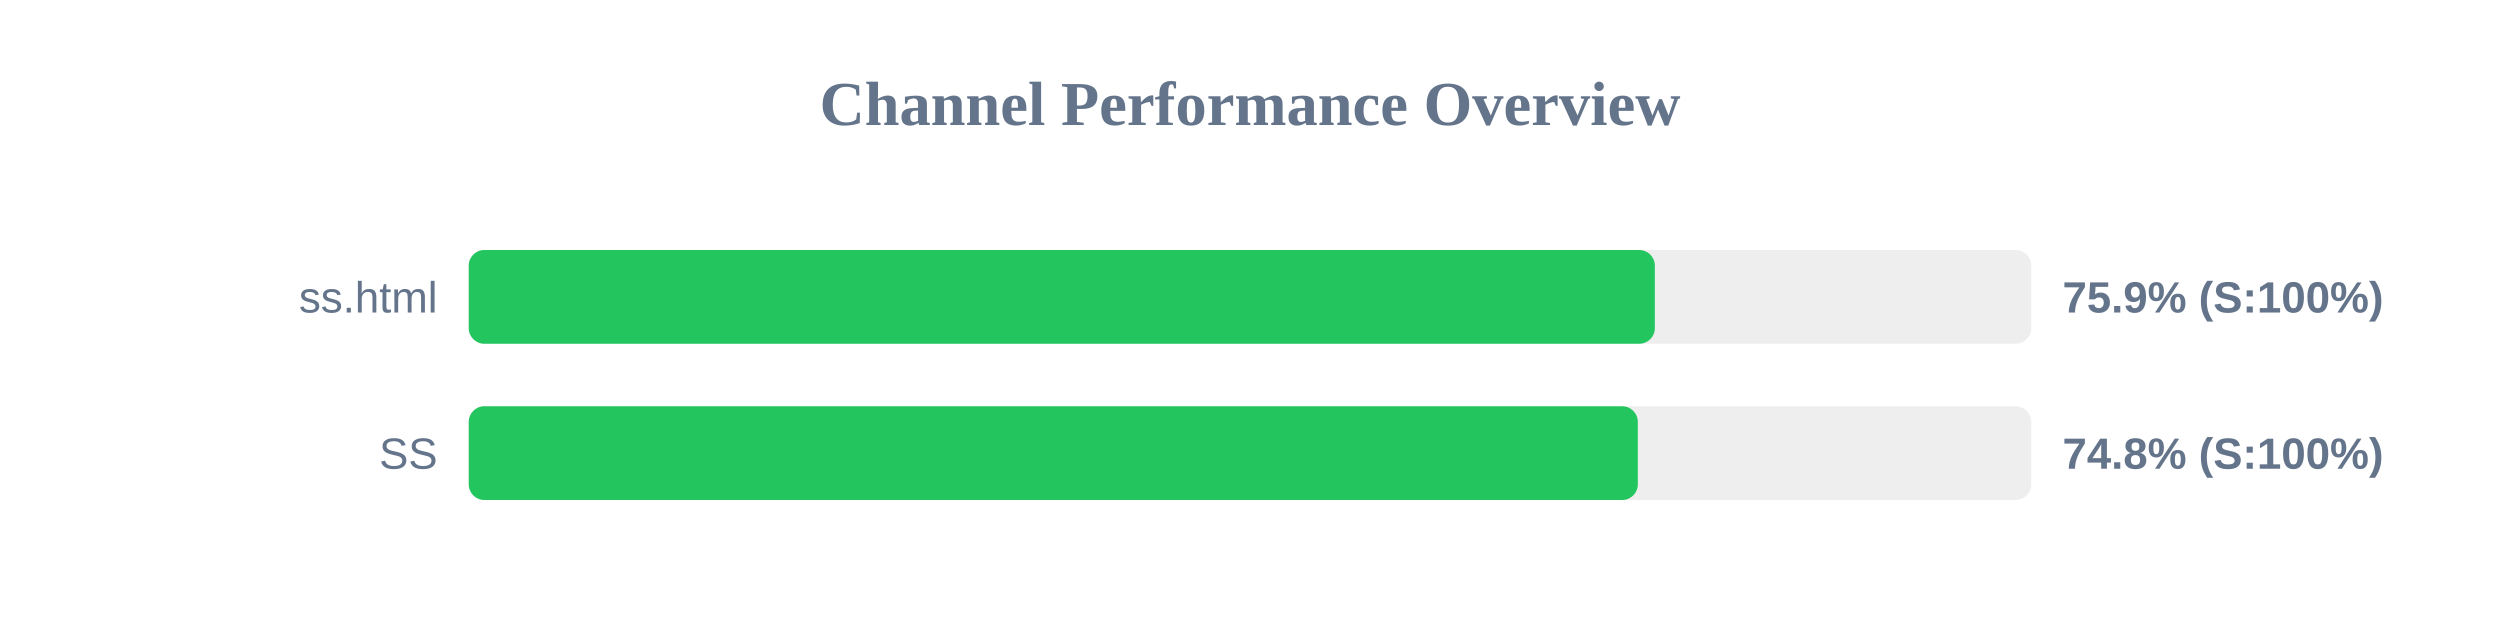
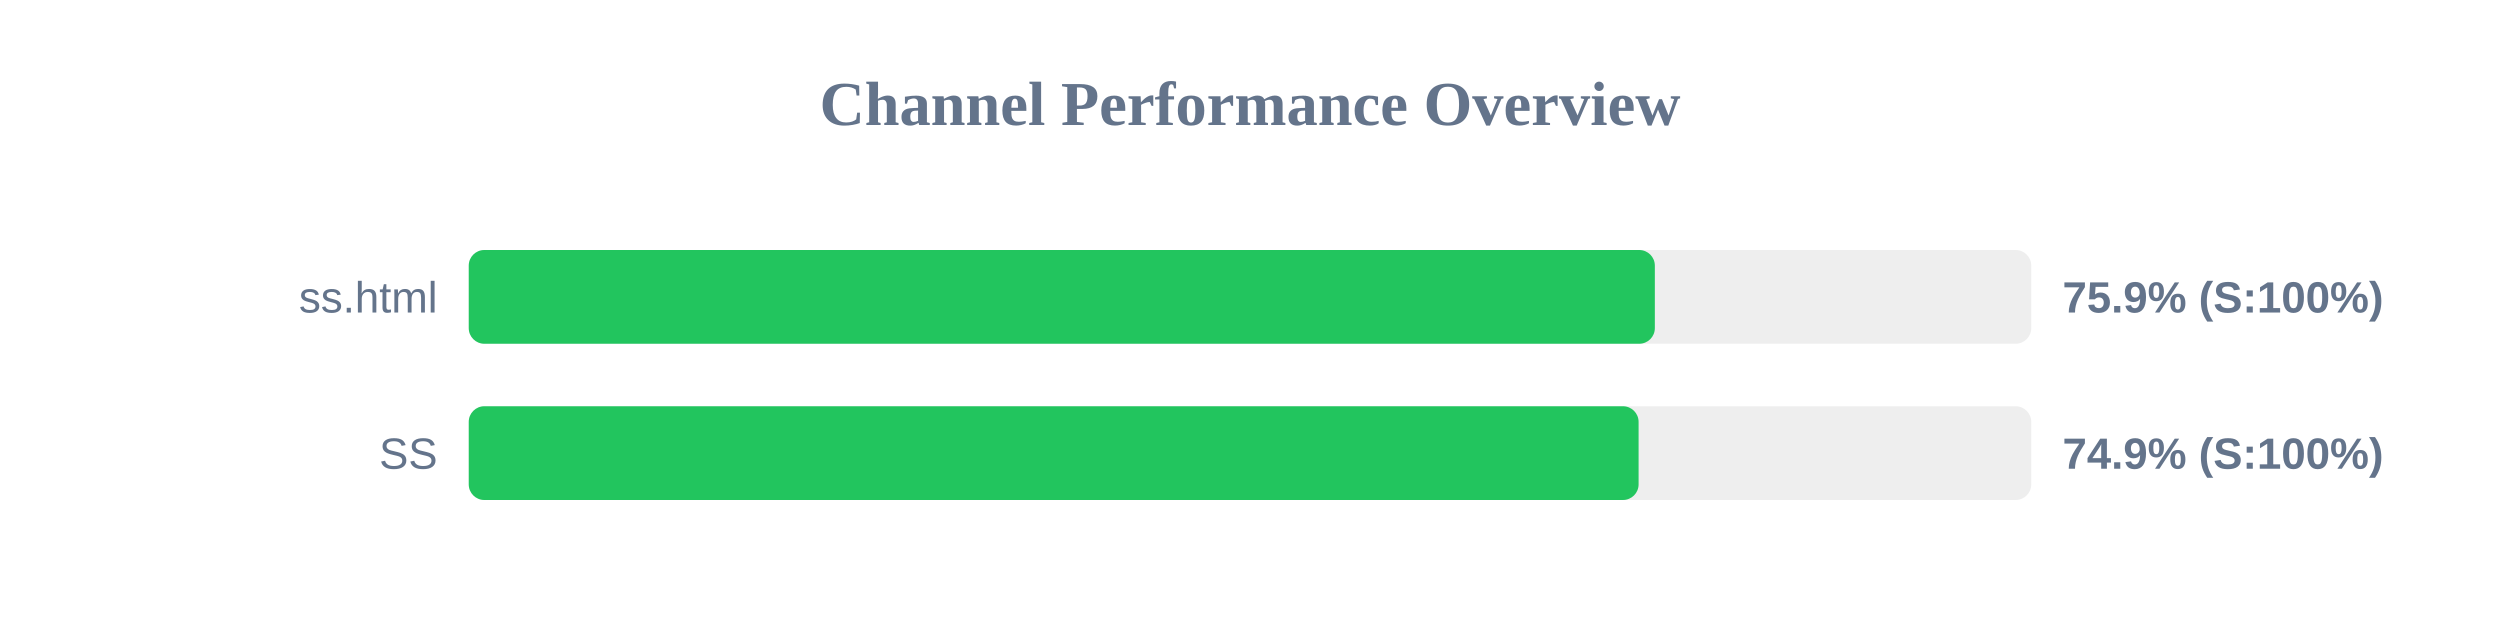
<svg xmlns="http://www.w3.org/2000/svg" width="800" height="200" version="1.1">
  <style>
        .row { font: 14px Arial; fill: #64748b; }
        .score { font: bold 14px Arial; fill: #64748b; }
    </style>
  <text x="400" y="40" text-anchor="middle" font-size="20px" font-weight="bold" fill="#64748b">Channel Performance Overview</text>
  <rect x="150" y="80" width="500" height="30" fill="#eee" rx="5" />
  <rect x="150" y="80" width="379.55" height="30" fill="#22c55e" rx="5" />
  <text x="140" y="100" text-anchor="end" class="row">ss.html</text>
  <text x="660" y="100" text-anchor="start" class="score">75.9% (S:100%)</text>
  <rect x="150" y="130" width="500" height="30" fill="#eee" rx="5" />
-   <rect x="150" y="130" width="374.1" height="30" fill="#22c55e" rx="5" />
+   <rect x="150" y="130" width="374.35" height="30" fill="#22c55e" rx="5" />
  <text x="140" y="150" text-anchor="end" class="row">SS</text>
-   <text x="660" y="150" text-anchor="start" class="score">74.8% (S:100%)</text>
+   <text x="660" y="150" text-anchor="start" class="score">74.9% (S:100%)</text>
</svg>
